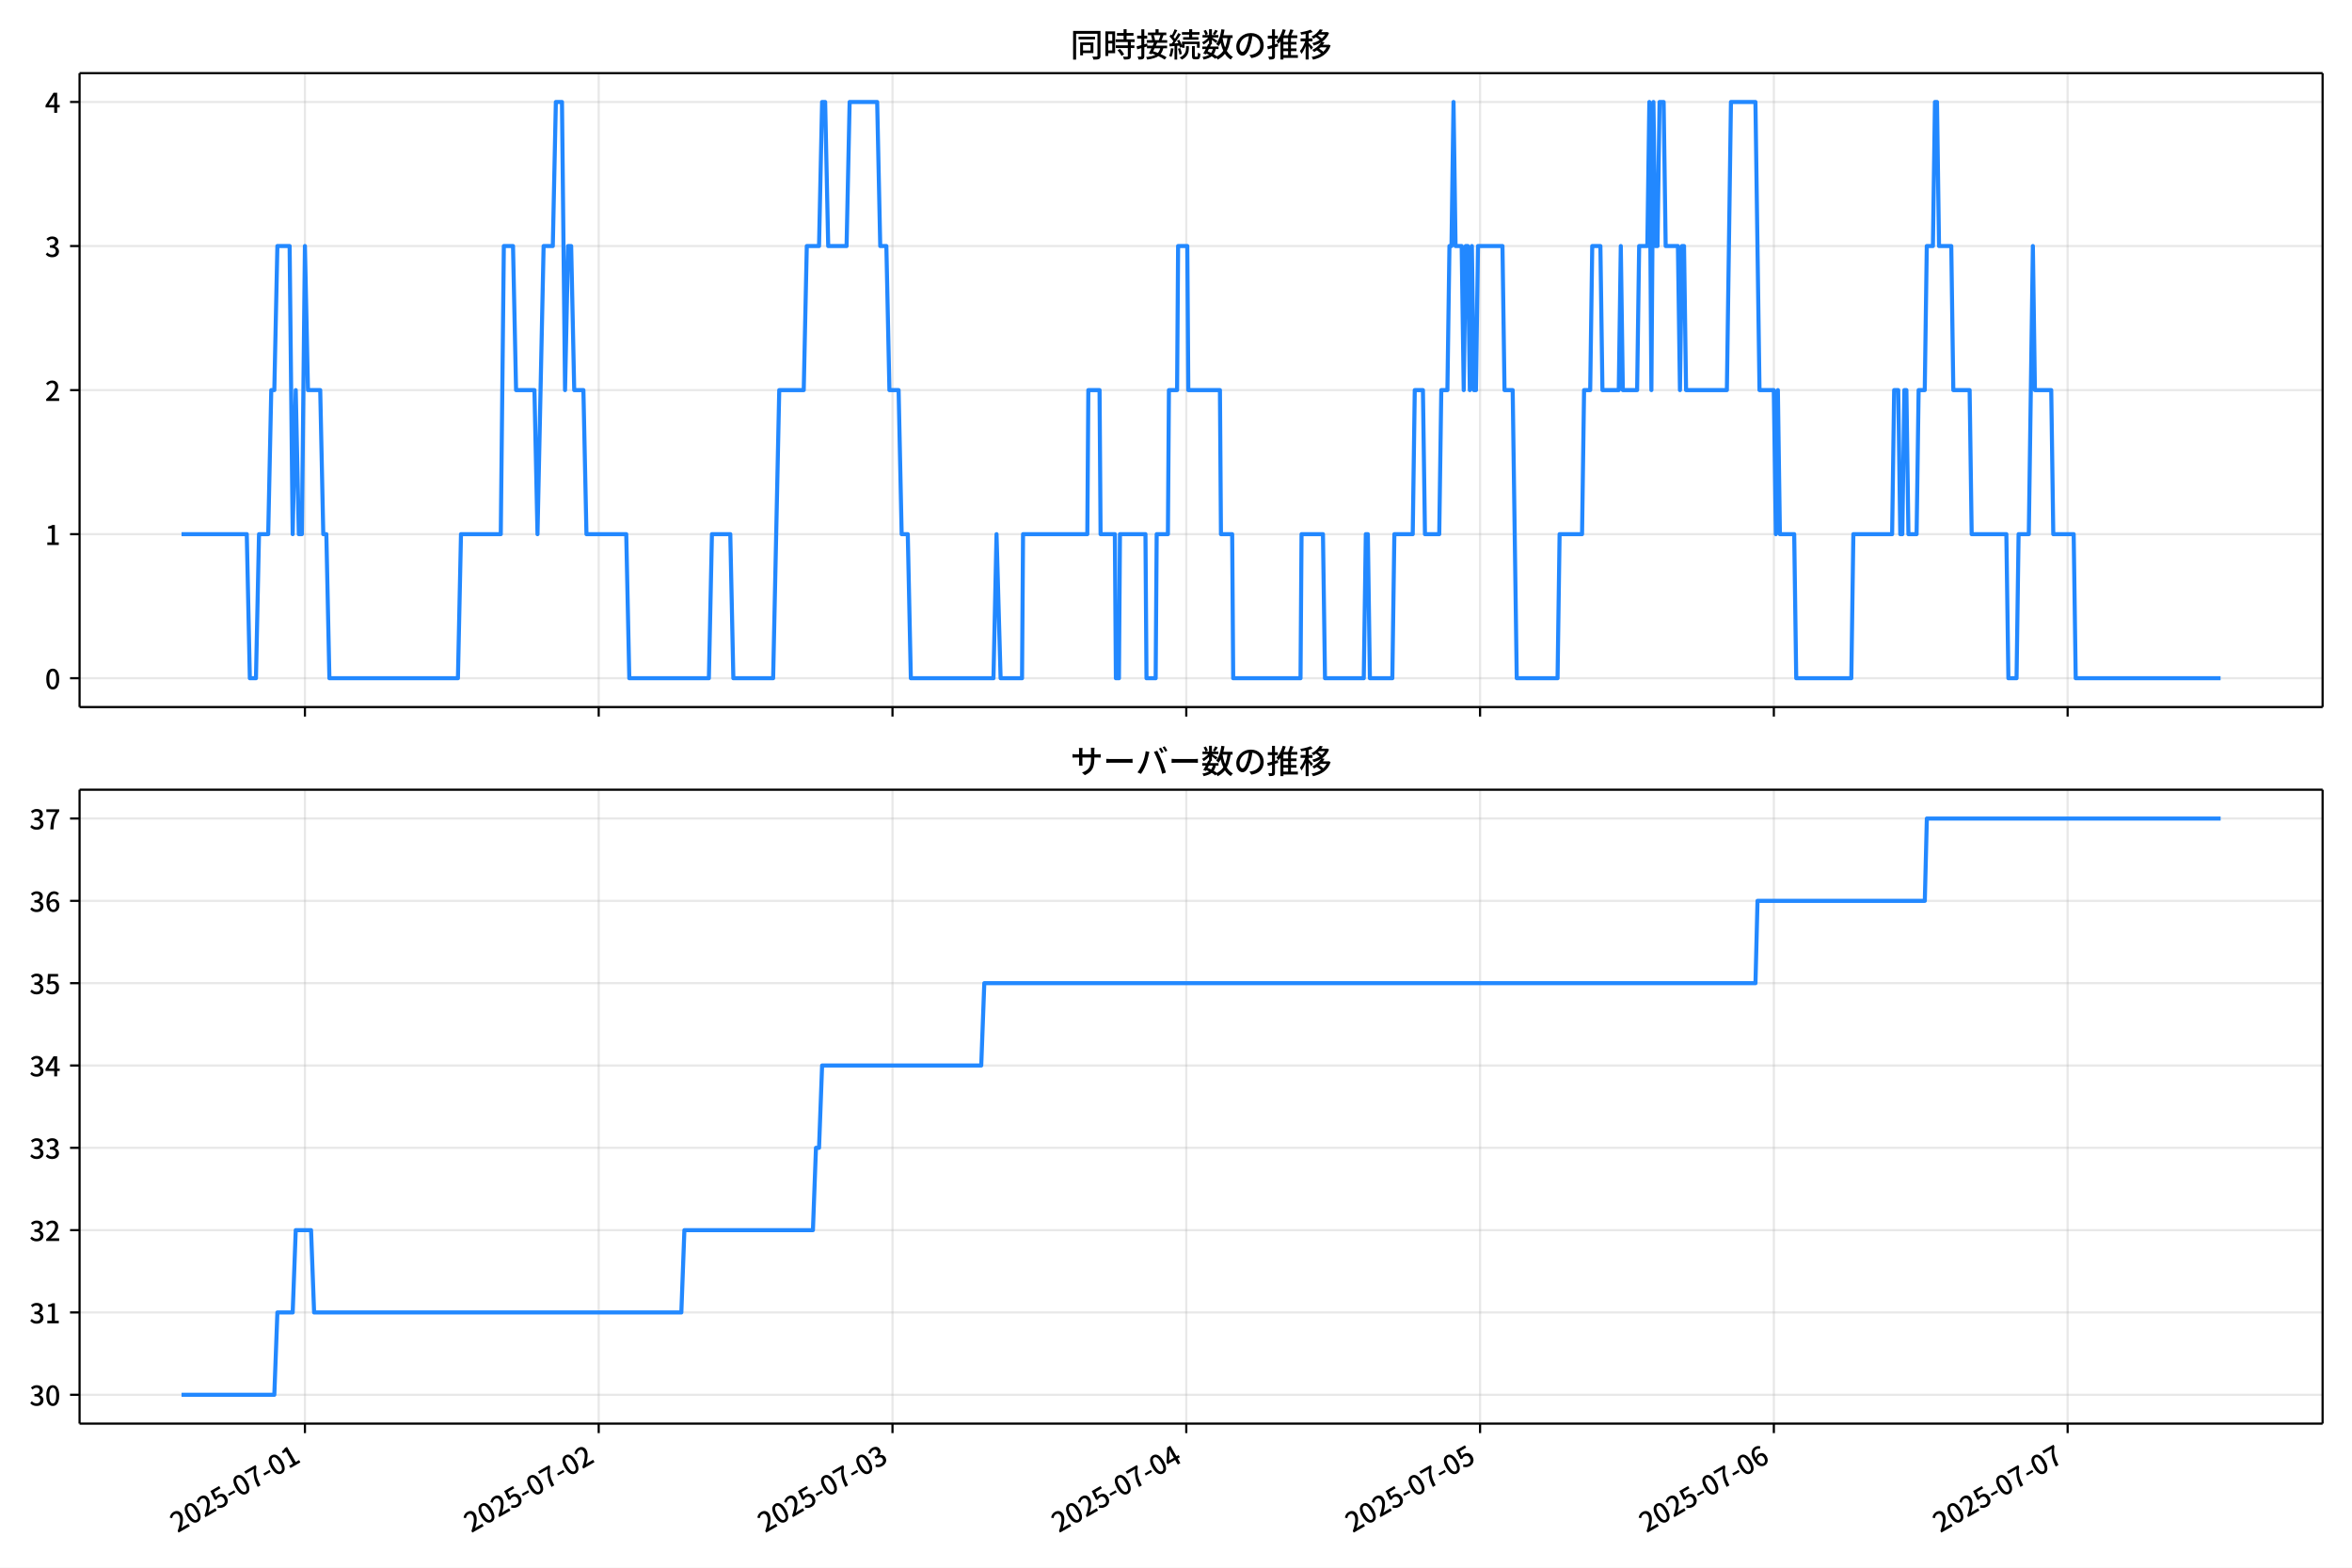
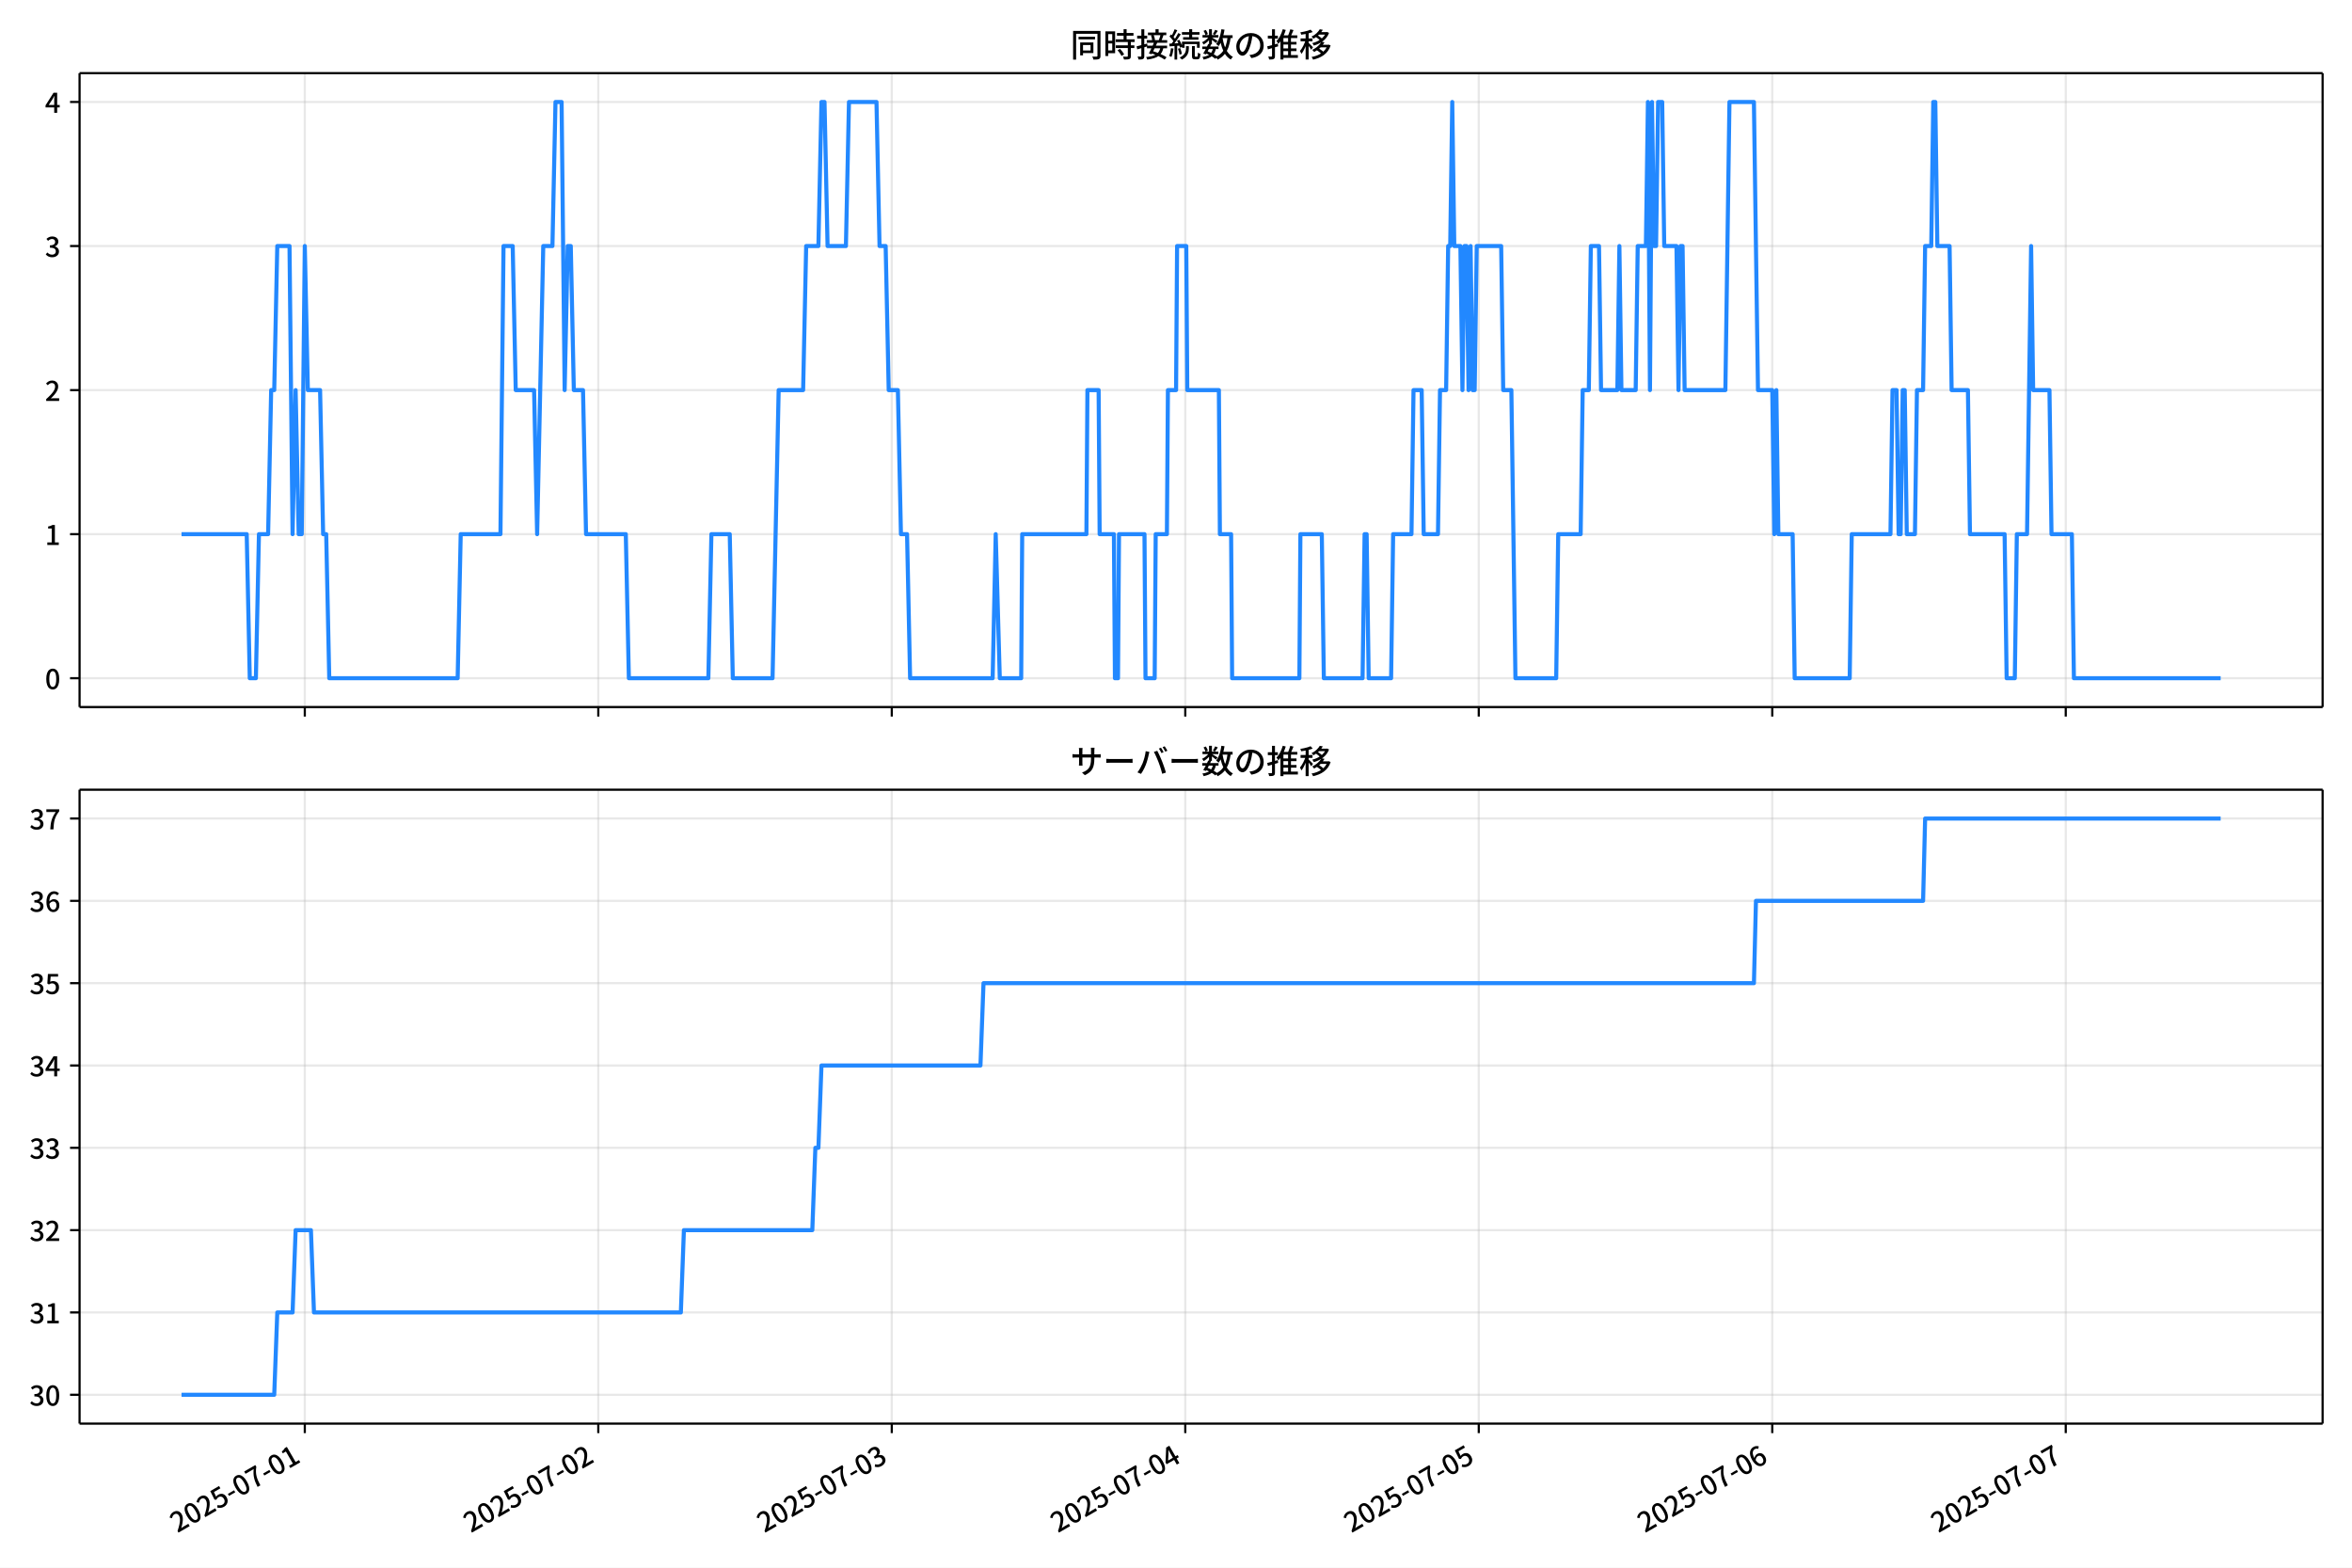
<svg xmlns="http://www.w3.org/2000/svg" xmlns:xlink="http://www.w3.org/1999/xlink" version="1.1" viewBox="0 0 864 576">
  <defs>
    <style type="text/css">*{stroke-linejoin: round; stroke-linecap: butt}</style>
  </defs>
  <g id="y">
    <g id="z">
      <path d="m0 576h864v-576h-864z" fill="#fff" />
    </g>
    <g id="aa">
      <g id="ab">
        <path d="m29.23 259.78h823.97v-232.9h-823.97z" fill="#fff" />
      </g>
      <g id="ac">
        <g id="ad">
          <g id="ae">
-             <path d="m112.01 259.78v-232.9" clip-path="url(#f)" fill="none" stroke="#b0b0b0" stroke-linecap="square" stroke-opacity=".3" stroke-width=".8" />
+             <path d="m111.97 259.78v-232.9" clip-path="url(#f)" fill="none" stroke="#b0b0b0" stroke-linecap="square" stroke-opacity=".3" stroke-width=".8" />
          </g>
          <g id="af">
            <defs>
              <path id="d" d="m0 0v3.5" stroke="#000" stroke-width=".8" />
            </defs>
-             <use x="112.014" y="259.778" stroke="#000000" stroke-width=".8" xlink:href="#d" />
+             <use x="111.968" y="259.778" stroke="#000000" stroke-width=".8" xlink:href="#d" />
          </g>
        </g>
        <g id="ag">
          <g id="ah">
-             <path d="m219.93 259.78v-232.9" clip-path="url(#f)" fill="none" stroke="#b0b0b0" stroke-linecap="square" stroke-opacity=".3" stroke-width=".8" />
+             <path d="m219.78 259.78v-232.9" clip-path="url(#f)" fill="none" stroke="#b0b0b0" stroke-linecap="square" stroke-opacity=".3" stroke-width=".8" />
          </g>
          <g id="ai">
-             <use x="219.934" y="259.778" stroke="#000000" stroke-width=".8" xlink:href="#d" />
+             <use x="219.781" y="259.778" stroke="#000000" stroke-width=".8" xlink:href="#d" />
          </g>
        </g>
        <g id="aj">
          <g id="ak">
-             <path d="m327.86 259.78v-232.9" clip-path="url(#f)" fill="none" stroke="#b0b0b0" stroke-linecap="square" stroke-opacity=".3" stroke-width=".8" />
+             <path d="m327.59 259.78v-232.9" clip-path="url(#f)" fill="none" stroke="#b0b0b0" stroke-linecap="square" stroke-opacity=".3" stroke-width=".8" />
          </g>
          <g id="al">
-             <use x="327.855" y="259.778" stroke="#000000" stroke-width=".8" xlink:href="#d" />
+             <use x="327.594" y="259.778" stroke="#000000" stroke-width=".8" xlink:href="#d" />
          </g>
        </g>
        <g id="am">
          <g id="an">
-             <path d="m435.78 259.78v-232.9" clip-path="url(#f)" fill="none" stroke="#b0b0b0" stroke-linecap="square" stroke-opacity=".3" stroke-width=".8" />
+             <path d="m435.41 259.78v-232.9" clip-path="url(#f)" fill="none" stroke="#b0b0b0" stroke-linecap="square" stroke-opacity=".3" stroke-width=".8" />
          </g>
          <g id="ao">
-             <use x="435.776" y="259.778" stroke="#000000" stroke-width=".8" xlink:href="#d" />
+             <use x="435.407" y="259.778" stroke="#000000" stroke-width=".8" xlink:href="#d" />
          </g>
        </g>
        <g id="ap">
          <g id="aq">
-             <path d="m543.7 259.78v-232.9" clip-path="url(#f)" fill="none" stroke="#b0b0b0" stroke-linecap="square" stroke-opacity=".3" stroke-width=".8" />
+             <path d="m543.22 259.78v-232.9" clip-path="url(#f)" fill="none" stroke="#b0b0b0" stroke-linecap="square" stroke-opacity=".3" stroke-width=".8" />
          </g>
          <g id="ar">
-             <use x="543.697" y="259.778" stroke="#000000" stroke-width=".8" xlink:href="#d" />
+             <use x="543.22" y="259.778" stroke="#000000" stroke-width=".8" xlink:href="#d" />
          </g>
        </g>
        <g id="as">
          <g id="at">
-             <path d="m651.62 259.78v-232.9" clip-path="url(#f)" fill="none" stroke="#b0b0b0" stroke-linecap="square" stroke-opacity=".3" stroke-width=".8" />
+             <path d="m651.03 259.78v-232.9" clip-path="url(#f)" fill="none" stroke="#b0b0b0" stroke-linecap="square" stroke-opacity=".3" stroke-width=".8" />
          </g>
          <g id="au">
-             <use x="651.617" y="259.778" stroke="#000000" stroke-width=".8" xlink:href="#d" />
+             <use x="651.033" y="259.778" stroke="#000000" stroke-width=".8" xlink:href="#d" />
          </g>
        </g>
        <g id="av">
          <g id="aw">
-             <path d="m759.54 259.78v-232.9" clip-path="url(#f)" fill="none" stroke="#b0b0b0" stroke-linecap="square" stroke-opacity=".3" stroke-width=".8" />
+             <path d="m758.85 259.78v-232.9" clip-path="url(#f)" fill="none" stroke="#b0b0b0" stroke-linecap="square" stroke-opacity=".3" stroke-width=".8" />
          </g>
          <g id="ax">
-             <use x="759.538" y="259.778" stroke="#000000" stroke-width=".8" xlink:href="#d" />
+             <use x="758.846" y="259.778" stroke="#000000" stroke-width=".8" xlink:href="#d" />
          </g>
        </g>
      </g>
      <g id="ay">
        <g id="az">
          <g id="ba">
            <path d="m29.23 249.19h823.97" clip-path="url(#f)" fill="none" stroke="#b0b0b0" stroke-linecap="square" stroke-opacity=".3" stroke-width=".8" />
          </g>
          <g id="bb">
            <defs>
              <path id="g" d="m0 0h-3.5" stroke="#000" stroke-width=".8" />
            </defs>
            <use x="29.23" y="249.191" stroke="#000000" stroke-width=".8" xlink:href="#g" />
          </g>
          <g id="bc">
            <g transform="translate(16.53 253.18) scale(.1 -.1)">
              <defs>
                <path id="a" transform="scale(.015625)" d="m1830-90q-460 0-806 275-346 276-535 823-188 547-188 1366 0 820 188 1357 189 538 535 803 346 266 806 266 461 0 800-269 340-269 528-803 189-534 189-1354 0-819-189-1366-188-547-528-823-339-275-800-275zm0 589q237 0 422 185 186 186 288 599 103 413 103 1091 0 679-103 1082-102 403-288 582-185 180-422 180-236 0-422-180-186-179-292-582-105-403-105-1082 0-678 105-1091 106-413 292-599 186-185 422-185z" />
              </defs>
              <use xlink:href="#a" />
            </g>
          </g>
        </g>
        <g id="bd">
          <g id="be">
            <path d="m29.23 196.26h823.97" clip-path="url(#f)" fill="none" stroke="#b0b0b0" stroke-linecap="square" stroke-opacity=".3" stroke-width=".8" />
          </g>
          <g id="bf">
            <use x="29.23" y="196.26" stroke="#000000" stroke-width=".8" xlink:href="#g" />
          </g>
          <g id="bg">
            <g transform="translate(16.53 200.25) scale(.1 -.1)">
              <defs>
                <path id="l" transform="scale(.015625)" d="m544 0v608h1037v3277h-845v467q333 58 579 147 247 90 451 218h557v-4109h915v-608h-2694z" />
              </defs>
              <use xlink:href="#l" />
            </g>
          </g>
        </g>
        <g id="bh">
          <g id="bi">
            <path d="m29.23 143.33h823.97" clip-path="url(#f)" fill="none" stroke="#b0b0b0" stroke-linecap="square" stroke-opacity=".3" stroke-width=".8" />
          </g>
          <g id="bj">
            <use x="29.23" y="143.329" stroke="#000000" stroke-width=".8" xlink:href="#g" />
          </g>
          <g id="bk">
            <g transform="translate(16.53 147.31) scale(.1 -.1)">
              <defs>
                <path id="b" transform="scale(.015625)" d="m282 0v429q697 621 1164 1136 468 515 701 956 234 442 234 826 0 256-87 451-86 196-262 301-176 106-445 106-275 0-506-151-230-150-422-368l-416 410q301 333 637 518 336 186 803 186 429 0 749-176t496-493 176-745q0-455-224-919t-615-935q-390-470-889-950 186 20 394 36t374 16h1184v-634h-3046z" />
              </defs>
              <use xlink:href="#b" />
            </g>
          </g>
        </g>
        <g id="bl">
          <g id="bm">
            <path d="m29.23 90.398h823.97" clip-path="url(#f)" fill="none" stroke="#b0b0b0" stroke-linecap="square" stroke-opacity=".3" stroke-width=".8" />
          </g>
          <g id="bn">
            <use x="29.23" y="90.398" stroke="#000000" stroke-width=".8" xlink:href="#g" />
          </g>
          <g id="bo">
            <g transform="translate(16.53 94.383) scale(.1 -.1)">
              <defs>
                <path id="h" transform="scale(.015625)" d="m1715-90q-371 0-656 90t-503 240q-217 150-377 323l359 474q211-205 479-359 269-153 634-153 269 0 467 92 199 93 311 266t112 423q0 256-125 451t-429 300q-304 106-835 106v551q467 0 732 105 266 106 384 291 119 186 119 423 0 307-192 489-192 183-531 183-269 0-503-119-233-118-438-316l-384 460q282 256 614 413 333 157 737 157 422 0 748-144 327-144 512-413 186-269 186-659 0-403-221-685-221-281-592-422v-26q269-70 490-227t349-400 128-557q0-422-215-726-214-304-573-468-358-163-787-163z" />
              </defs>
              <use xlink:href="#h" />
            </g>
          </g>
        </g>
        <g id="bp">
          <g id="bq">
            <path d="m29.23 37.466h823.97" clip-path="url(#f)" fill="none" stroke="#b0b0b0" stroke-linecap="square" stroke-opacity=".3" stroke-width=".8" />
          </g>
          <g id="br">
            <use x="29.23" y="37.466" stroke="#000000" stroke-width=".8" xlink:href="#g" />
          </g>
          <g id="bs">
            <g transform="translate(16.53 41.451) scale(.1 -.1)">
              <defs>
                <path id="k" transform="scale(.015625)" d="m2170 0v3072q0 192 12 457 13 266 20 458h-26q-90-179-183-365-92-185-195-364l-921-1415h2579v-576h-3328v493l1875 2957h858v-4717h-691z" />
              </defs>
              <use xlink:href="#k" />
            </g>
          </g>
        </g>
      </g>
      <g id="bt">
-         <path d="m66.683 196.26h23.971l1.124 52.931h2.248l1.124-52.931h3.373l1.124-52.931h1.124l1.124-52.931h4.497l1.124 105.86 1.124-52.931 1.124 52.931h1.124l1.124-105.86 1.124 52.931h4.497l1.124 52.931h1.124l1.124 52.931h47.215l1.124-52.931h14.614l1.124-105.86h3.373l1.124 52.931h6.745l1.124 52.931 2.248-105.86h3.373l1.124-52.931h2.248l1.124 105.86 1.124-52.931h1.124l1.124 52.931h3.373l1.124 52.931h14.614l1.124 52.931h29.229l1.124-52.931h6.745l1.124 52.931h14.614l2.248-105.86h8.993l1.124-52.931h4.497l1.124-52.931h1.124l1.124 52.931h6.745l1.124-52.931h10.118l1.124 52.931h2.248l1.124 52.931h3.373l1.124 52.931h2.248l1.124 52.931h30.353l1.124-52.931 1.499 52.931h7.869l.375-52.931h23.608l.375-52.931h4.122l.375 52.931h5.246l.375 52.931h1.124l.375-52.931h9.368l.375 52.931h3.373l.375-52.931h4.122l.375-52.931h2.998l.375-52.931h3.373l.375 52.931h11.616l.375 52.931h4.122l.375 52.931h24.732l.375-52.931h7.869l.749 52.931h14.24l.749-52.931h.749l.749 52.931h8.244l.749-52.931h6.745l.749-52.931h2.998l.749 52.931h5.246l.749-52.931h2.248l.749-52.931h.749l.749-52.931.749 52.931h2.248l.749 52.931.749-52.931h.749l.749 52.931.749-52.931.749 52.931h.749l.749-52.931h8.993l.749 52.931h2.998l1.499 105.86h14.989l.749-52.931h8.244l.749-52.931h2.248l.749-52.931h2.998l.749 52.931h5.996l.749-52.931.749 52.931h5.246l.749-52.931h2.998l.749-52.931.749 105.86.749-105.86.749 52.931h.749l.749-52.931h1.499l.749 52.931h4.497l.749 52.931.749-52.931h.749l.749 52.931h14.989l1.499-105.86h8.993l1.499 105.86h5.246l.749 52.931.749-52.931.749 52.931h5.246l.749 52.931h20.235l.749-52.931h14.24l.749-52.931h1.499l.749 52.931h.749l.749-52.931h.749l.749 52.931h2.998l.749-52.931h2.248l.749-52.931h2.248l.749-52.931h.749l.749 52.931h4.497l.749 52.931h5.996l.749 52.931h12.741l.749 52.931h2.998l.749-52.931h3.747l1.499-105.86.749 52.931h5.996l.749 52.931h7.495l.749 52.931h53.211v0" clip-path="url(#f)" fill="none" stroke="#28f" stroke-linecap="square" stroke-width="1.5" />
+         <path d="m66.683 196.26h23.947l1.123 52.931h2.246l1.123-52.931h3.369l1.123-52.931h1.123l1.123-52.931h4.492l1.123 105.86 1.123-52.931 1.123 52.931h1.123l1.123-105.86 1.123 52.931h4.492l1.123 52.931h1.123l1.123 52.931h47.168l1.123-52.931h14.6l1.123-105.86h3.369l1.123 52.931h6.738l1.123 52.931 2.246-105.86h3.369l1.123-52.931h2.246l1.123 105.86 1.123-52.931h1.123l1.123 52.931h3.369l1.123 52.931h14.6l1.123 52.931h29.199l1.123-52.931h6.738l1.123 52.931h14.6l2.246-105.86h8.984l1.123-52.931h4.492l1.123-52.931h1.123l1.123 52.931h6.738l1.123-52.931h10.107l1.123 52.931h2.246l1.123 52.931h3.369l1.123 52.931h2.246l1.123 52.931h30.322l1.123-52.931 1.497 52.931h7.861l.374-52.931h23.584l.374-52.931h4.118l.374 52.931h5.241l.374 52.931h1.123l.374-52.931h9.359l.374 52.931h3.369l.374-52.931h4.118l.374-52.931h2.995l.374-52.931h3.369l.374 52.931h11.605l.374 52.931h4.118l.374 52.931h24.707l.374-52.931h7.861l.749 52.931h14.225l.749-52.931h.749l.749 52.931h8.236l.749-52.931h6.738l.749-52.931h2.995l.749 52.931h5.241l.749-52.931h2.246l.749-52.931h.749l.749-52.931.749 52.931h2.246l.749 52.931.749-52.931h.749l.749 52.931.749-52.931.749 52.931h.749l.749-52.931h8.984l.749 52.931h2.995l1.497 105.86h14.974l.749-52.931h8.236l.749-52.931h2.246l.749-52.931h2.995l.749 52.931h5.99l.749-52.931.749 52.931h5.241l.749-52.931h2.995l.749-52.931.749 105.86.749-105.86.749 52.931h.749l.749-52.931h1.497l.749 52.931h4.492l.749 52.931.749-52.931h.749l.749 52.931h14.974l1.497-105.86h8.984l1.497 105.86h5.241l.749 52.931.749-52.931.749 52.931h5.241l.749 52.931h20.215l.749-52.931h14.225l.749-52.931h1.497l.749 52.931h.749l.749-52.931h.749l.749 52.931h2.995l.749-52.931h2.246l.749-52.931h2.246l.749-52.931h.749l.749 52.931h4.492l.749 52.931h5.99l.749 52.931h12.728l.749 52.931h2.995l.749-52.931h3.744l1.497-105.86.749 52.931h5.99l.749 52.931h7.487l.749 52.931h53.906v0" clip-path="url(#f)" fill="none" stroke="#28f" stroke-linecap="square" stroke-width="1.5" />
      </g>
      <g id="bu">
        <path d="m29.23 259.78v-232.9" fill="none" stroke="#000" stroke-linecap="square" stroke-width=".8" />
      </g>
      <g id="bv">
        <path d="m853.2 259.78v-232.9" fill="none" stroke="#000" stroke-linecap="square" stroke-width=".8" />
      </g>
      <g id="bw">
        <path d="m29.23 259.78h823.97" fill="none" stroke="#000" stroke-linecap="square" stroke-width=".8" />
      </g>
      <g id="bx">
        <path d="m29.23 26.88h823.97" fill="none" stroke="#000" stroke-linecap="square" stroke-width=".8" />
      </g>
      <g id="by">
        <g transform="translate(393.22 20.88) scale(.12 -.12)">
          <defs>
            <path id="v" transform="scale(.015625)" d="m1587 3936h3232v-518h-3232v518zm320-1114h557v-2534h-557v2534zm301 0h2291v-2086h-2291v512h1734v1069h-1734v505zm-1683 2260h5113v-570h-4524v-5056h-589v5626zm4768 0h595v-4896q0-250-67-397t-227-218q-160-77-426-96t-675-19q-13 83-45 192t-77 218q-45 108-89 185 281-13 527-13 247 0 330 0 83 7 118 42 36 35 36 112v4890z" />
            <path id="t" transform="scale(.015625)" d="m2714 4672h3238v-525h-3238v525zm-244-1235h3712v-538h-3712v538zm20-1184h3635v-531h-3635v531zm1523 3155h595v-2310h-595v2310zm832-2451h589v-2823q0-230-61-364-61-135-227-199-167-70-423-86t-633-16q-20 121-78 285-57 163-121 284 275-6 509-9t310-3q77 6 106 28 29 23 29 93v2810zm-2023-1677 487 282q153-160 313-352t294-381q135-189 206-343l-519-313q-64 153-189 348-124 196-278 394-154 199-314 365zm-2086 3718h1619v-4281h-1619v544h1056v3187h-1056v550zm32-1843h1293v-537h-1293v537zm-320 1843h563v-4832h-563v4832z" />
            <path id="u" transform="scale(.015625)" d="m3866 5408h614v-870h-614v870zm-1479-653h3597v-518h-3597v518zm-230-1485h4e3v-518h-4e3v518zm825 922 519 102q64-160 121-342 58-182 96-352 39-170 45-304l-544-128q-6 134-42 313-35 180-83 365-48 186-112 346zm1856 109 589-71q-96-275-202-557-105-281-195-486l-518 77q58 147 122 329 64 183 118 372t86 336zm-2643-2106h3943v-518h-3943v518zm1408 685 602-115q-167-371-362-784t-390-797-362-685l-525 179q160 288 346 666t368 784 323 752zm-659-2157 358 403q352-102 733-240 381-137 752-304 371-166 697-336 327-169 558-329l-384-461q-218 160-532 336-313 176-685 345-371 170-755 323-384 154-742 263zm1894 1114 583-71q-122-550-353-944-230-393-604-662t-922-435q-547-167-1296-269-25 128-93 269-67 141-137 230 678 64 1168 192t819 349q330 221 531 550 202 330 304 791zm-4684 217q396 90 953 240 557 151 1120 311l77-544q-525-154-1053-311-528-156-963-284l-134 588zm121 2093h1965v-563h-1965v563zm819 1248h576v-5229q0-236-51-374t-192-208q-141-77-355-99-214-23-541-16-13 115-64 288t-109 294q205-6 381-6t234 0q64 0 92 28 29 29 29 93v5229z" />
            <path id="s" transform="scale(.015625)" d="m4058 5408h595v-1798h-595v1798zm-1415-563h3443v-499h-3443v499zm231-992h3008v-499h-3008v499zm-224-877h3475v-1203h-531v729h-2432v-729h-512v1203zm1964-877h551v-1881q0-122 22-157 23-35 106-35 25 0 92 0 68 0 135 0t99 0q51 0 83 54t45 224 19 515q90-70 234-131t259-93q-19-429-83-662-64-234-183-326-118-93-316-93-39 0-103 0t-134 0-138 0q-67 0-99 0-237 0-365 64t-176 218q-48 153-48 422v1881zm-1164-6h550v-455q0-243-48-528-48-284-186-579-137-294-409-572-272-279-727-503-70 90-192 208-121 118-230 195 416 205 665 438 250 234 371 474 122 240 164 467 42 228 42 413v442zm-2240 3309 524-192q-121-244-259-503-137-259-275-496t-259-416l-410 173q122 186 246 438 125 253 240 515 116 263 193 481zm716-743 500-230q-224-359-496-756-272-396-548-764-275-368-518-650l-358 205q179 211 377 483 199 272 387 569 189 298 358 592 170 295 298 551zm-1721-665 307 403q166-154 339-340 173-185 320-364t224-327l-326-460q-77 160-218 348-141 189-314 384-172 196-332 356zm1485-832 435 179q128-211 249-458 122-246 215-474 93-227 137-412l-473-211q-32 185-119 422-86 237-201 486-115 250-243 468zm-1530-583q422 26 998 54 576 29 1184 68l7-499q-570-45-1127-84-556-38-992-70l-70 531zm1702-992 436 135q121-276 214-596t118-556l-454-148q-26 237-112 563-86 327-202 602zm-1363 109 499-83q-57-455-163-897-105-441-253-748-51 32-134 73-83 42-170 83-86 42-144 62 148 294 234 697t131 813zm691 627h525v-2861h-525v2861z" />
            <path id="n" transform="scale(.015625)" d="m224 2022h3187v-499h-3187v499zm51 2247h3111v-487h-3111v487zm1127-1735 563-121q-154-320-333-672t-352-679q-173-326-326-582l-532 173q148 243 324 566t345 669q170 346 311 646zm934-832 563-64q-89-480-262-838t-461-614-701-432-976-298q-25 128-99 269t-157 237q659 102 1085 303 426 202 666 554t342 883zm422 3597 519-211q-147-218-298-436-150-217-278-377l-403 186q121 173 252 413 132 240 208 425zm-1203 109h563v-2957h-563v2957zm-1075-320 448 186q134-192 246-420 112-227 157-393l-467-211q-38 172-147 406t-237 432zm1094-1050 397-236q-160-263-400-529-240-265-519-489-278-224-553-378-51 103-141 237-89 135-179 218 269 109 534 294 266 186 493 416 228 231 368 467zm487-204q83-45 246-145 163-99 352-211t346-211 221-150l-327-423q-83 77-230 198-147 122-317 253-170 132-327 250-156 119-259 189l295 250zm1798 396h2311v-556h-2311v556zm115 1178 615-90q-103-640-263-1235t-384-1101q-224-505-512-889-44 57-134 134t-186 157-166 125q275 339 473 796 199 458 340 995 141 538 217 1108zm1223-1510 614-58q-147-1101-445-1940-297-838-813-1443-515-604-1321-1014-26 71-90 177-64 105-134 208-70 102-128 159 742 346 1212 880 471 535 730 1290 260 755 375 1741zm-1005-135q134-851 387-1597 253-745 659-1305 407-560 1002-874-70-57-154-150-83-93-154-189-70-96-121-179-633 371-1056 988-422 618-688 1434-265 816-425 1783l550 89zm-3309-3065 327 416q377-148 754-330 378-182 701-378 324-195 548-368l-416-435q-211 179-519 378-307 198-666 383-358 186-729 334z" />
            <path id="r" transform="scale(.015625)" d="m3686 4378q-64-493-163-1041-99-547-265-1084-192-653-432-1104t-522-688-595-237q-320 0-596 221-275 221-448 621-172 400-172 931 0 537 220 1017 221 480 611 851 391 372 909 583 519 211 1121 211 576 0 1040-186 464-185 793-515 330-329 502-771 173-441 173-941 0-672-278-1194-278-521-816-851-538-329-1318-444l-378 601q166 20 307 42t263 48q307 70 585 217 279 148 496 375 218 227 342 534 125 308 125 692t-122 713q-121 330-358 573-236 243-582 380-346 138-781 138-525 0-935-186-409-185-694-489-284-304-432-656-147-352-147-678 0-365 89-605 90-240 224-355 135-115 276-115t288 144 297 457q151 314 298 800 147 461 246 982 100 522 145 1021l684-12z" />
            <path id="o" transform="scale(.015625)" d="m2995 2925h2893v-519h-2893v519zm0-1280h2893v-519h-2893v519zm-64-1299h3232v-557h-3232v557zm1312 3577h563v-3763h-563v3763zm429 1466 634-141q-154-390-340-794-185-403-339-684l-512 140q103 199 208 458 106 259 195 528 90 269 154 493zm-1472 25 582-147q-153-518-371-1018-217-499-483-931t-573-758q-38 64-109 160-70 96-147 198-77 103-141 160 416 416 733 1034t509 1302zm128-1203h2720v-537h-2720v-4205h-582v4422l313 320h269zm-3174-2157q396 90 953 240 557 151 1120 311l77-544q-525-154-1053-311-528-156-963-284l-134 588zm121 2093h1965v-563h-1965v563zm819 1248h576v-5229q0-236-51-374t-192-208q-141-77-355-99-214-23-541-16-13 115-64 288t-109 294q205-6 381-6t234 0q64 0 92 28 29 29 29 93v5229z" />
            <path id="m" transform="scale(.015625)" d="m4051 5402 595-109q-281-493-729-941t-1107-806q-39 64-106 144t-141 153q-73 74-137 119 608 288 1011 678t614 762zm-77-557h1511v-493h-1863l352 493zm1293 0h109l109 25 384-179q-192-505-496-905t-695-701q-390-301-845-519-454-217-947-358-44 109-137 253t-176 227q448 109 867 294 419 186 777 445 359 259 631 592t419 730v96zm-1990-954 377 307q167-96 336-218 170-121 320-249 151-128 247-237l-397-332q-90 108-237 236t-317 259q-169 132-329 234zm1107-934 595-109q-307-538-803-1031-496-492-1232-876-38 64-102 144t-138 156q-74 77-138 116 455 217 807 483t604 554q253 288 407 563zm-90-589h1460v-506h-1818l358 506zm1268 0h121l109 26 384-167q-192-614-531-1075t-787-794q-448-332-983-553-534-221-1129-355-45 115-132 269-86 153-176 249 551 96 1043 285 493 189 903 473 410 285 714 669t464 883v90zm-2132-1056 410 339q186-102 384-237 198-134 371-275t282-269l-435-371q-103 128-270 272-166 144-361 288t-381 253zm-2150 3533h589v-5376h-589v5376zm-992-1242h2336v-569h-2336v569zm1024-224 365-160q-96-339-231-707-134-368-291-727-157-358-336-672-179-313-365-537-44 128-134 291t-160 272q173 192 339 457 167 266 323 570 157 304 282 618t208 595zm941 1946 416-467q-314-122-695-221-380-99-784-173-403-74-780-131-20 102-71 236-51 135-102 231 358 58 732 138 375 80 711 179t573 208zm-397-2579q58-45 179-170 122-125 266-266 144-140 259-265t160-183l-352-473q-58 102-157 255-99 154-218 317-118 164-227 311-108 147-185 237l275 237z" />
          </defs>
          <use xlink:href="#v" />
          <use transform="translate(100)" xlink:href="#t" />
          <use transform="translate(200)" xlink:href="#u" />
          <use transform="translate(300)" xlink:href="#s" />
          <use transform="translate(400)" xlink:href="#n" />
          <use transform="translate(500)" xlink:href="#r" />
          <use transform="translate(600)" xlink:href="#o" />
          <use transform="translate(700)" xlink:href="#m" />
        </g>
      </g>
    </g>
    <g id="bz">
      <g id="ca">
        <path d="m29.23 523.06h823.97v-232.9h-823.97z" fill="#fff" />
      </g>
      <g id="cb">
        <g id="cc">
          <g id="cd">
-             <path d="m112.01 523.06v-232.9" clip-path="url(#c)" fill="none" stroke="#b0b0b0" stroke-linecap="square" stroke-opacity=".3" stroke-width=".8" />
+             <path d="m111.97 523.06v-232.9" clip-path="url(#c)" fill="none" stroke="#b0b0b0" stroke-linecap="square" stroke-opacity=".3" stroke-width=".8" />
          </g>
          <g id="ce">
-             <use x="112.014" y="523.055" stroke="#000000" stroke-width=".8" xlink:href="#d" />
+             <use x="111.968" y="523.055" stroke="#000000" stroke-width=".8" xlink:href="#d" />
          </g>
          <g id="cf">
-             <g transform="translate(65.224 563.33) rotate(-30) scale(.1 -.1)">
+             <g transform="translate(65.179 563.33) rotate(-30) scale(.1 -.1)">
              <defs>
                <path id="j" transform="scale(.015625)" d="m1715-90q-365 0-653 90t-506 237q-217 147-383 307l352 480q134-134 294-246t361-183q202-70 452-70 262 0 473 118 212 119 333 346 122 227 122 541 0 460-247 716-246 256-649 256-224 0-384-64t-365-198l-365 237 141 2240h2387v-627h-1747l-109-1204q154 77 307 118 154 42 340 42 397 0 723-160t518-490q192-329 192-847 0-519-224-887t-586-560q-361-192-777-192z" />
                <path id="e" transform="scale(.015625)" d="m301 1536v544h1689v-544h-1689z" />
                <path id="i" transform="scale(.015625)" d="m1235 0q32 646 109 1187t224 1024 384 941 576 938h-2208v627h3027v-455q-409-512-665-989-256-476-397-969t-205-1053-90-1251h-755z" />
              </defs>
              <use xlink:href="#b" />
              <use transform="translate(57)" xlink:href="#a" />
              <use transform="translate(114)" xlink:href="#b" />
              <use transform="translate(171)" xlink:href="#j" />
              <use transform="translate(228)" xlink:href="#e" />
              <use transform="translate(263.7)" xlink:href="#a" />
              <use transform="translate(320.7)" xlink:href="#i" />
              <use transform="translate(377.7)" xlink:href="#e" />
              <use transform="translate(413.4)" xlink:href="#a" />
              <use transform="translate(470.4)" xlink:href="#l" />
            </g>
          </g>
        </g>
        <g id="cg">
          <g id="ch">
-             <path d="m219.93 523.06v-232.9" clip-path="url(#c)" fill="none" stroke="#b0b0b0" stroke-linecap="square" stroke-opacity=".3" stroke-width=".8" />
+             <path d="m219.78 523.06v-232.9" clip-path="url(#c)" fill="none" stroke="#b0b0b0" stroke-linecap="square" stroke-opacity=".3" stroke-width=".8" />
          </g>
          <g id="ci">
-             <use x="219.934" y="523.055" stroke="#000000" stroke-width=".8" xlink:href="#d" />
+             <use x="219.781" y="523.055" stroke="#000000" stroke-width=".8" xlink:href="#d" />
          </g>
          <g id="cj">
-             <g transform="translate(173.14 563.33) rotate(-30) scale(.1 -.1)">
+             <g transform="translate(172.99 563.33) rotate(-30) scale(.1 -.1)">
              <use xlink:href="#b" />
              <use transform="translate(57)" xlink:href="#a" />
              <use transform="translate(114)" xlink:href="#b" />
              <use transform="translate(171)" xlink:href="#j" />
              <use transform="translate(228)" xlink:href="#e" />
              <use transform="translate(263.7)" xlink:href="#a" />
              <use transform="translate(320.7)" xlink:href="#i" />
              <use transform="translate(377.7)" xlink:href="#e" />
              <use transform="translate(413.4)" xlink:href="#a" />
              <use transform="translate(470.4)" xlink:href="#b" />
            </g>
          </g>
        </g>
        <g id="ck">
          <g id="cl">
-             <path d="m327.86 523.06v-232.9" clip-path="url(#c)" fill="none" stroke="#b0b0b0" stroke-linecap="square" stroke-opacity=".3" stroke-width=".8" />
+             <path d="m327.59 523.06v-232.9" clip-path="url(#c)" fill="none" stroke="#b0b0b0" stroke-linecap="square" stroke-opacity=".3" stroke-width=".8" />
          </g>
          <g id="cm">
-             <use x="327.855" y="523.055" stroke="#000000" stroke-width=".8" xlink:href="#d" />
+             <use x="327.594" y="523.055" stroke="#000000" stroke-width=".8" xlink:href="#d" />
          </g>
          <g id="cn">
-             <g transform="translate(281.07 563.33) rotate(-30) scale(.1 -.1)">
+             <g transform="translate(280.8 563.33) rotate(-30) scale(.1 -.1)">
              <use xlink:href="#b" />
              <use transform="translate(57)" xlink:href="#a" />
              <use transform="translate(114)" xlink:href="#b" />
              <use transform="translate(171)" xlink:href="#j" />
              <use transform="translate(228)" xlink:href="#e" />
              <use transform="translate(263.7)" xlink:href="#a" />
              <use transform="translate(320.7)" xlink:href="#i" />
              <use transform="translate(377.7)" xlink:href="#e" />
              <use transform="translate(413.4)" xlink:href="#a" />
              <use transform="translate(470.4)" xlink:href="#h" />
            </g>
          </g>
        </g>
        <g id="co">
          <g id="cp">
-             <path d="m435.78 523.06v-232.9" clip-path="url(#c)" fill="none" stroke="#b0b0b0" stroke-linecap="square" stroke-opacity=".3" stroke-width=".8" />
+             <path d="m435.41 523.06v-232.9" clip-path="url(#c)" fill="none" stroke="#b0b0b0" stroke-linecap="square" stroke-opacity=".3" stroke-width=".8" />
          </g>
          <g id="cq">
-             <use x="435.776" y="523.055" stroke="#000000" stroke-width=".8" xlink:href="#d" />
+             <use x="435.407" y="523.055" stroke="#000000" stroke-width=".8" xlink:href="#d" />
          </g>
          <g id="cr">
-             <g transform="translate(388.99 563.33) rotate(-30) scale(.1 -.1)">
+             <g transform="translate(388.62 563.33) rotate(-30) scale(.1 -.1)">
              <use xlink:href="#b" />
              <use transform="translate(57)" xlink:href="#a" />
              <use transform="translate(114)" xlink:href="#b" />
              <use transform="translate(171)" xlink:href="#j" />
              <use transform="translate(228)" xlink:href="#e" />
              <use transform="translate(263.7)" xlink:href="#a" />
              <use transform="translate(320.7)" xlink:href="#i" />
              <use transform="translate(377.7)" xlink:href="#e" />
              <use transform="translate(413.4)" xlink:href="#a" />
              <use transform="translate(470.4)" xlink:href="#k" />
            </g>
          </g>
        </g>
        <g id="cs">
          <g id="ct">
-             <path d="m543.7 523.06v-232.9" clip-path="url(#c)" fill="none" stroke="#b0b0b0" stroke-linecap="square" stroke-opacity=".3" stroke-width=".8" />
+             <path d="m543.22 523.06v-232.9" clip-path="url(#c)" fill="none" stroke="#b0b0b0" stroke-linecap="square" stroke-opacity=".3" stroke-width=".8" />
          </g>
          <g id="cu">
-             <use x="543.697" y="523.055" stroke="#000000" stroke-width=".8" xlink:href="#d" />
+             <use x="543.22" y="523.055" stroke="#000000" stroke-width=".8" xlink:href="#d" />
          </g>
          <g id="cv">
-             <g transform="translate(496.91 563.33) rotate(-30) scale(.1 -.1)">
+             <g transform="translate(496.43 563.33) rotate(-30) scale(.1 -.1)">
              <use xlink:href="#b" />
              <use transform="translate(57)" xlink:href="#a" />
              <use transform="translate(114)" xlink:href="#b" />
              <use transform="translate(171)" xlink:href="#j" />
              <use transform="translate(228)" xlink:href="#e" />
              <use transform="translate(263.7)" xlink:href="#a" />
              <use transform="translate(320.7)" xlink:href="#i" />
              <use transform="translate(377.7)" xlink:href="#e" />
              <use transform="translate(413.4)" xlink:href="#a" />
              <use transform="translate(470.4)" xlink:href="#j" />
            </g>
          </g>
        </g>
        <g id="cw">
          <g id="cx">
-             <path d="m651.62 523.06v-232.9" clip-path="url(#c)" fill="none" stroke="#b0b0b0" stroke-linecap="square" stroke-opacity=".3" stroke-width=".8" />
+             <path d="m651.03 523.06v-232.9" clip-path="url(#c)" fill="none" stroke="#b0b0b0" stroke-linecap="square" stroke-opacity=".3" stroke-width=".8" />
          </g>
          <g id="cy">
-             <use x="651.617" y="523.055" stroke="#000000" stroke-width=".8" xlink:href="#d" />
+             <use x="651.033" y="523.055" stroke="#000000" stroke-width=".8" xlink:href="#d" />
          </g>
          <g id="cz">
-             <g transform="translate(604.83 563.33) rotate(-30) scale(.1 -.1)">
+             <g transform="translate(604.24 563.33) rotate(-30) scale(.1 -.1)">
              <defs>
                <path id="p" transform="scale(.015625)" d="m1971-90q-339 0-634 144-294 144-518 435-224 292-352 733-128 442-128 1044 0 678 147 1161 148 483 397 784 250 301 570 445t665 144q397 0 688-147 292-147 490-359l-403-448q-128 154-327 253-198 99-409 99-307 0-567-182-259-182-413-605-153-422-153-1145 0-608 115-1002t326-589q212-195 493-195 212 0 375 121 163 122 259 343t96 522q0 300-90 511-89 212-259 320-169 109-419 109-211 0-451-134t-458-461l-25 538q134 192 313 323t374 201q196 71 375 71 397 0 694-163 298-163 467-490 170-326 170-825 0-468-195-817-195-348-512-544-317-195-701-195z" />
              </defs>
              <use xlink:href="#b" />
              <use transform="translate(57)" xlink:href="#a" />
              <use transform="translate(114)" xlink:href="#b" />
              <use transform="translate(171)" xlink:href="#j" />
              <use transform="translate(228)" xlink:href="#e" />
              <use transform="translate(263.7)" xlink:href="#a" />
              <use transform="translate(320.7)" xlink:href="#i" />
              <use transform="translate(377.7)" xlink:href="#e" />
              <use transform="translate(413.4)" xlink:href="#a" />
              <use transform="translate(470.4)" xlink:href="#p" />
            </g>
          </g>
        </g>
        <g id="da">
          <g id="db">
-             <path d="m759.54 523.06v-232.9" clip-path="url(#c)" fill="none" stroke="#b0b0b0" stroke-linecap="square" stroke-opacity=".3" stroke-width=".8" />
+             <path d="m758.85 523.06v-232.9" clip-path="url(#c)" fill="none" stroke="#b0b0b0" stroke-linecap="square" stroke-opacity=".3" stroke-width=".8" />
          </g>
          <g id="dc">
-             <use x="759.538" y="523.055" stroke="#000000" stroke-width=".8" xlink:href="#d" />
+             <use x="758.846" y="523.055" stroke="#000000" stroke-width=".8" xlink:href="#d" />
          </g>
          <g id="dd">
-             <g transform="translate(712.75 563.33) rotate(-30) scale(.1 -.1)">
+             <g transform="translate(712.06 563.33) rotate(-30) scale(.1 -.1)">
              <use xlink:href="#b" />
              <use transform="translate(57)" xlink:href="#a" />
              <use transform="translate(114)" xlink:href="#b" />
              <use transform="translate(171)" xlink:href="#j" />
              <use transform="translate(228)" xlink:href="#e" />
              <use transform="translate(263.7)" xlink:href="#a" />
              <use transform="translate(320.7)" xlink:href="#i" />
              <use transform="translate(377.7)" xlink:href="#e" />
              <use transform="translate(413.4)" xlink:href="#a" />
              <use transform="translate(470.4)" xlink:href="#i" />
            </g>
          </g>
        </g>
      </g>
      <g id="de">
        <g id="df">
          <g id="dg">
            <path d="m29.23 512.47h823.97" clip-path="url(#c)" fill="none" stroke="#b0b0b0" stroke-linecap="square" stroke-opacity=".3" stroke-width=".8" />
          </g>
          <g id="dh">
            <use x="29.23" y="512.469" stroke="#000000" stroke-width=".8" xlink:href="#g" />
          </g>
          <g id="di">
            <g transform="translate(10.83 516.45) scale(.1 -.1)">
              <use xlink:href="#h" />
              <use transform="translate(57)" xlink:href="#a" />
            </g>
          </g>
        </g>
        <g id="dj">
          <g id="dk">
            <path d="m29.23 482.22h823.97" clip-path="url(#c)" fill="none" stroke="#b0b0b0" stroke-linecap="square" stroke-opacity=".3" stroke-width=".8" />
          </g>
          <g id="dl">
            <use x="29.23" y="482.223" stroke="#000000" stroke-width=".8" xlink:href="#g" />
          </g>
          <g id="dm">
            <g transform="translate(10.83 486.21) scale(.1 -.1)">
              <use xlink:href="#h" />
              <use transform="translate(57)" xlink:href="#l" />
            </g>
          </g>
        </g>
        <g id="dn">
          <g id="do">
            <path d="m29.23 451.98h823.97" clip-path="url(#c)" fill="none" stroke="#b0b0b0" stroke-linecap="square" stroke-opacity=".3" stroke-width=".8" />
          </g>
          <g id="dp">
            <use x="29.23" y="451.976" stroke="#000000" stroke-width=".8" xlink:href="#g" />
          </g>
          <g id="dq">
            <g transform="translate(10.83 455.96) scale(.1 -.1)">
              <use xlink:href="#h" />
              <use transform="translate(57)" xlink:href="#b" />
            </g>
          </g>
        </g>
        <g id="dr">
          <g id="ds">
            <path d="m29.23 421.73h823.97" clip-path="url(#c)" fill="none" stroke="#b0b0b0" stroke-linecap="square" stroke-opacity=".3" stroke-width=".8" />
          </g>
          <g id="dt">
            <use x="29.23" y="421.73" stroke="#000000" stroke-width=".8" xlink:href="#g" />
          </g>
          <g id="du">
            <g transform="translate(10.83 425.71) scale(.1 -.1)">
              <use xlink:href="#h" />
              <use transform="translate(57)" xlink:href="#h" />
            </g>
          </g>
        </g>
        <g id="dv">
          <g id="dw">
            <path d="m29.23 391.48h823.97" clip-path="url(#c)" fill="none" stroke="#b0b0b0" stroke-linecap="square" stroke-opacity=".3" stroke-width=".8" />
          </g>
          <g id="dx">
            <use x="29.23" y="391.483" stroke="#000000" stroke-width=".8" xlink:href="#g" />
          </g>
          <g id="dy">
            <g transform="translate(10.83 395.47) scale(.1 -.1)">
              <use xlink:href="#h" />
              <use transform="translate(57)" xlink:href="#k" />
            </g>
          </g>
        </g>
        <g id="dz">
          <g id="ea">
            <path d="m29.23 361.24h823.97" clip-path="url(#c)" fill="none" stroke="#b0b0b0" stroke-linecap="square" stroke-opacity=".3" stroke-width=".8" />
          </g>
          <g id="eb">
            <use x="29.23" y="361.237" stroke="#000000" stroke-width=".8" xlink:href="#g" />
          </g>
          <g id="ec">
            <g transform="translate(10.83 365.22) scale(.1 -.1)">
              <use xlink:href="#h" />
              <use transform="translate(57)" xlink:href="#j" />
            </g>
          </g>
        </g>
        <g id="ed">
          <g id="ee">
            <path d="m29.23 330.99h823.97" clip-path="url(#c)" fill="none" stroke="#b0b0b0" stroke-linecap="square" stroke-opacity=".3" stroke-width=".8" />
          </g>
          <g id="ef">
            <use x="29.23" y="330.99" stroke="#000000" stroke-width=".8" xlink:href="#g" />
          </g>
          <g id="eg">
            <g transform="translate(10.83 334.98) scale(.1 -.1)">
              <use xlink:href="#h" />
              <use transform="translate(57)" xlink:href="#p" />
            </g>
          </g>
        </g>
        <g id="eh">
          <g id="ei">
            <path d="m29.23 300.74h823.97" clip-path="url(#c)" fill="none" stroke="#b0b0b0" stroke-linecap="square" stroke-opacity=".3" stroke-width=".8" />
          </g>
          <g id="ej">
            <use x="29.23" y="300.744" stroke="#000000" stroke-width=".8" xlink:href="#g" />
          </g>
          <g id="ek">
            <g transform="translate(10.83 304.73) scale(.1 -.1)">
              <use xlink:href="#h" />
              <use transform="translate(57)" xlink:href="#i" />
            </g>
          </g>
        </g>
      </g>
      <g id="el">
-         <path d="m66.683 512.47h34.089l1.124-30.246h5.621l1.124-30.246h5.621l1.124 30.246h134.9l1.124-30.246h47.215l1.124-30.246h1.124l1.124-30.246h58.457l1.124-30.246h283.29l.749-30.246h61.455l.749-30.246h107.92v0" clip-path="url(#c)" fill="none" stroke="#28f" stroke-linecap="square" stroke-width="1.5" />
+         <path d="m66.683 512.47h34.055l1.123-30.246h5.615l1.123-30.246h5.615l1.123 30.246h134.77l1.123-30.246h47.168l1.123-30.246h1.123l1.123-30.246h58.399l1.123-30.246h283.01l.749-30.246h61.393l.749-30.246h108.56v0" clip-path="url(#c)" fill="none" stroke="#28f" stroke-linecap="square" stroke-width="1.5" />
      </g>
      <g id="em">
        <path d="m29.23 523.06v-232.9" fill="none" stroke="#000" stroke-linecap="square" stroke-width=".8" />
      </g>
      <g id="en">
        <path d="m853.2 523.06v-232.9" fill="none" stroke="#000" stroke-linecap="square" stroke-width=".8" />
      </g>
      <g id="eo">
        <path d="m29.23 523.06h823.97" fill="none" stroke="#000" stroke-linecap="square" stroke-width=".8" />
      </g>
      <g id="ep">
        <path d="m29.23 290.16h823.97" fill="none" stroke="#000" stroke-linecap="square" stroke-width=".8" />
      </g>
      <g id="eq">
        <g transform="translate(393.22 284.16) scale(.12 -.12)">
          <defs>
            <path id="x" transform="scale(.015625)" d="m4685 2893q0-621-84-1111-83-489-288-877-204-387-569-691t-928-560l-544 512q448 167 781 371 333 205 550 503 218 298 323 739 106 442 106 1075v1620q0 192-10 339-9 147-22 217h723q-6-70-22-217t-16-339v-1581zm-2304 2086q-7-64-23-199-16-134-16-313v-2317q0-128 6-256 7-128 13-224 7-96 13-140h-710q6 44 12 140 7 96 13 221 7 125 7 259v2317q0 122-10 256-9 135-28 256h723zm-1978-1197q45-12 144-22t237-20q138-9 285-9h4217q237 0 394 13t246 26v-679q-76 7-240 13-163 6-393 6h-4224q-147 0-282-3-134-3-234-10-99-6-150-12v697z" />
            <path id="q" transform="scale(.015625)" d="m621 2854q109-6 265-16 157-9 339-16 183-6 349-6 128 0 352 0t509 0 598 0q314 0 624 0 311 0 586 0t486 0q212 0 327 0 230 0 416 16t301 22v-793q-109 6-308 19-198 13-409 13-109 0-324 0-214 0-489 0t-586 0q-310 0-624 0-313 0-598 0t-509 0-352 0q-262 0-525-10-262-9-428-22v793z" />
            <path id="w" transform="scale(.015625)" d="m4941 5037q83-109 176-269t182-320q90-160 154-288l-416-179q-96 192-240 448t-272 435l416 173zm723 275q83-122 182-282 100-160 196-317 96-156 153-271l-416-186q-102 205-246 454-144 250-279 429l410 173zm-4339-3360q102 262 201 556 100 295 183 612t144 630q61 314 93 602l723-147q-19-83-45-183-26-99-48-195t-42-166q-32-154-86-394t-131-512-164-551q-86-278-182-514-115-301-269-618-153-317-326-618-173-300-346-550l-697 294q301 397 563 874t429 880zm3155 198q-96 250-215 531-118 282-243 567-124 285-246 534-122 250-224 429l659 218q96-179 221-429t253-535q128-284 249-566 122-281 218-525 90-230 195-518 106-288 211-592 106-304 195-589 90-285 154-515l-729-237q-84 352-199 736t-240 768-259 723z" />
          </defs>
          <use xlink:href="#x" />
          <use transform="translate(100)" xlink:href="#q" />
          <use transform="translate(200)" xlink:href="#w" />
          <use transform="translate(300)" xlink:href="#q" />
          <use transform="translate(400)" xlink:href="#n" />
          <use transform="translate(500)" xlink:href="#r" />
          <use transform="translate(600)" xlink:href="#o" />
          <use transform="translate(700)" xlink:href="#m" />
        </g>
      </g>
    </g>
  </g>
  <defs>
    <clipPath id="f">
      <rect x="29.23" y="26.88" width="823.97" height="232.9" />
    </clipPath>
    <clipPath id="c">
      <rect x="29.23" y="290.16" width="823.97" height="232.9" />
    </clipPath>
  </defs>
</svg>
